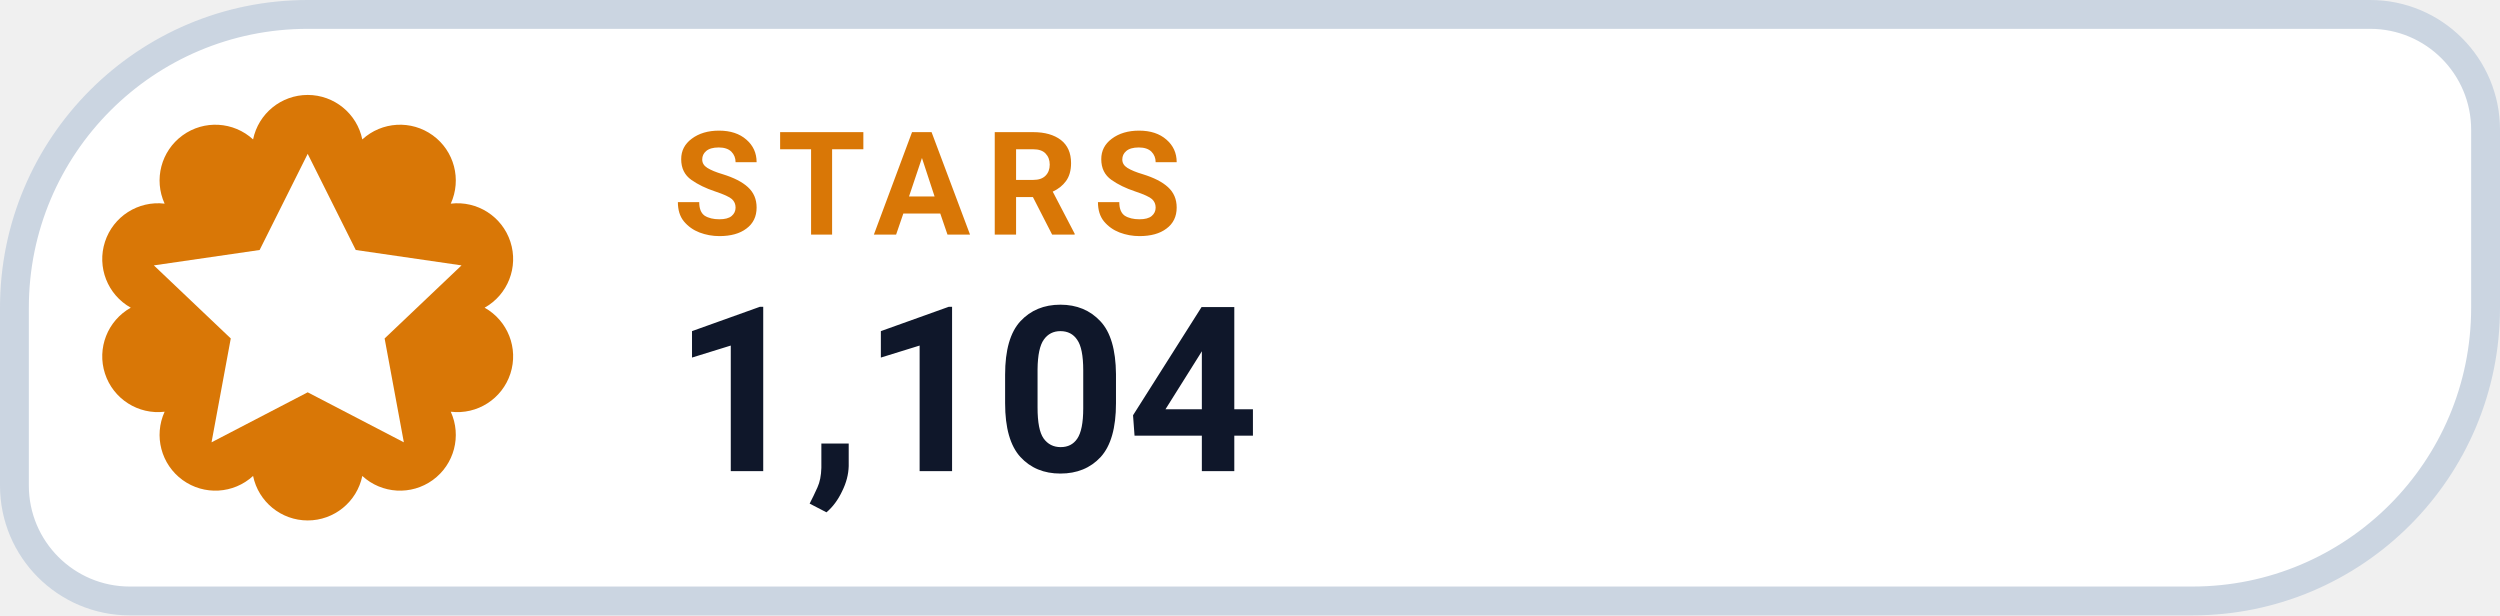
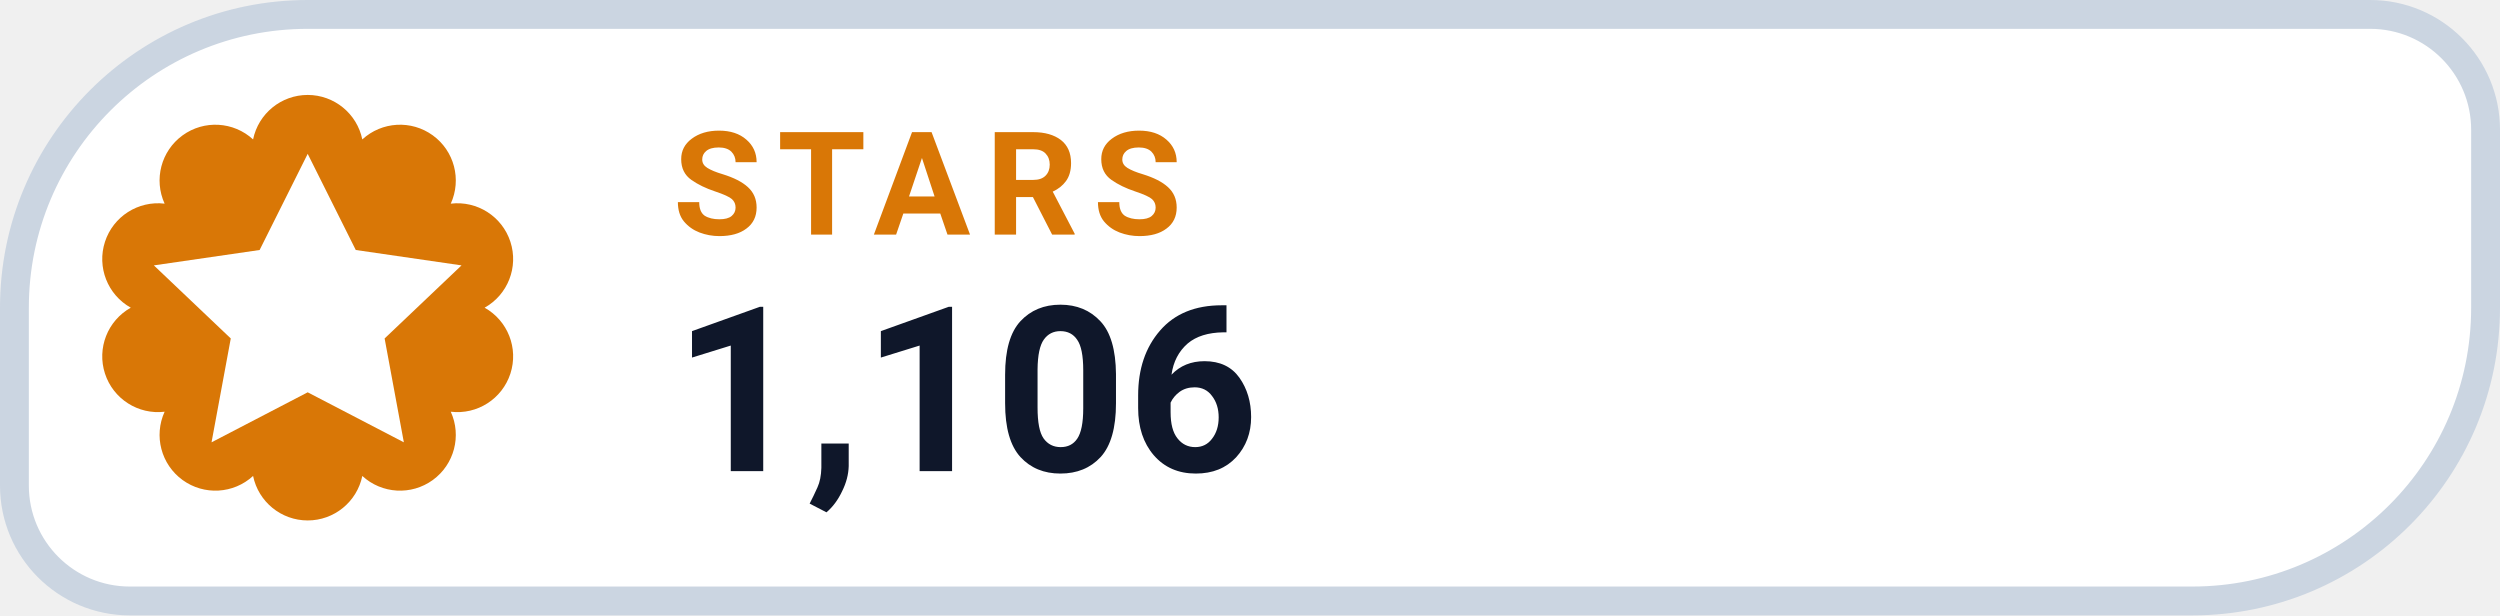
- <svg xmlns="http://www.w3.org/2000/svg" width="130" height="32" viewBox="0 0 130 32" role="img" aria-label="STARS 1,104">
+ <svg xmlns="http://www.w3.org/2000/svg" width="130" height="32" viewBox="0 0 130 32" role="img" aria-label="STARS 1,106">
  <path d="M 16.00 0.75 H 123.25 A 6.00 6.00 0 0 1 129.25 6.75 V 16.00 A 15.25 15.25 0 0 1 114.00 31.25 H 6.75 A 6.00 6.00 0 0 1 0.75 25.25 V 16.00 A 15.25 15.25 0 0 1 16.00 0.75 Z" fill="#FFFFFF" stroke="#CBD5E1" stroke-width="1.5" />
  <path d="M 13.16 7.25 A 2.90 2.90 0 0 1 18.84 7.25 A 2.90 2.90 0 0 1 23.44 10.59 A 2.90 2.90 0 0 1 25.20 16.00 A 2.90 2.90 0 0 1 23.44 21.41 A 2.90 2.90 0 0 1 18.84 24.75 A 2.90 2.90 0 0 1 13.16 24.75 A 2.90 2.90 0 0 1 8.56 21.41 A 2.90 2.90 0 0 1 6.80 16.00 A 2.90 2.90 0 0 1 8.56 10.59 A 2.90 2.90 0 0 1 13.16 7.25 Z" fill="#D97706" />
  <g transform="translate(16 16)" style="color:#FFFFFF;">
    <path d="M0 -8 l2.5 5 5.5 .8 -4 3.8 1 5.4 -5 -2.6 -5 2.6 1 -5.4 -4 -3.8 5.5 -.8 Z" fill="currentColor" />
  </g>
  <text x="35" y="12.2" fill="#D97706" font-family="-apple-system,BlinkMacSystemFont,'Segoe UI',Roboto,Helvetica,Arial,sans-serif" font-size="7.5" font-weight="700" letter-spacing=".8">STARS</text>
-   <text x="35" y="24.5" fill="#0F172A" font-family="-apple-system,BlinkMacSystemFont,'Segoe UI',Roboto,Helvetica,Arial,sans-serif" font-size="12" font-weight="750">1,104</text>
+   <text x="35" y="24.5" fill="#0F172A" font-family="-apple-system,BlinkMacSystemFont,'Segoe UI',Roboto,Helvetica,Arial,sans-serif" font-size="12" font-weight="750">1,106</text>
</svg>
